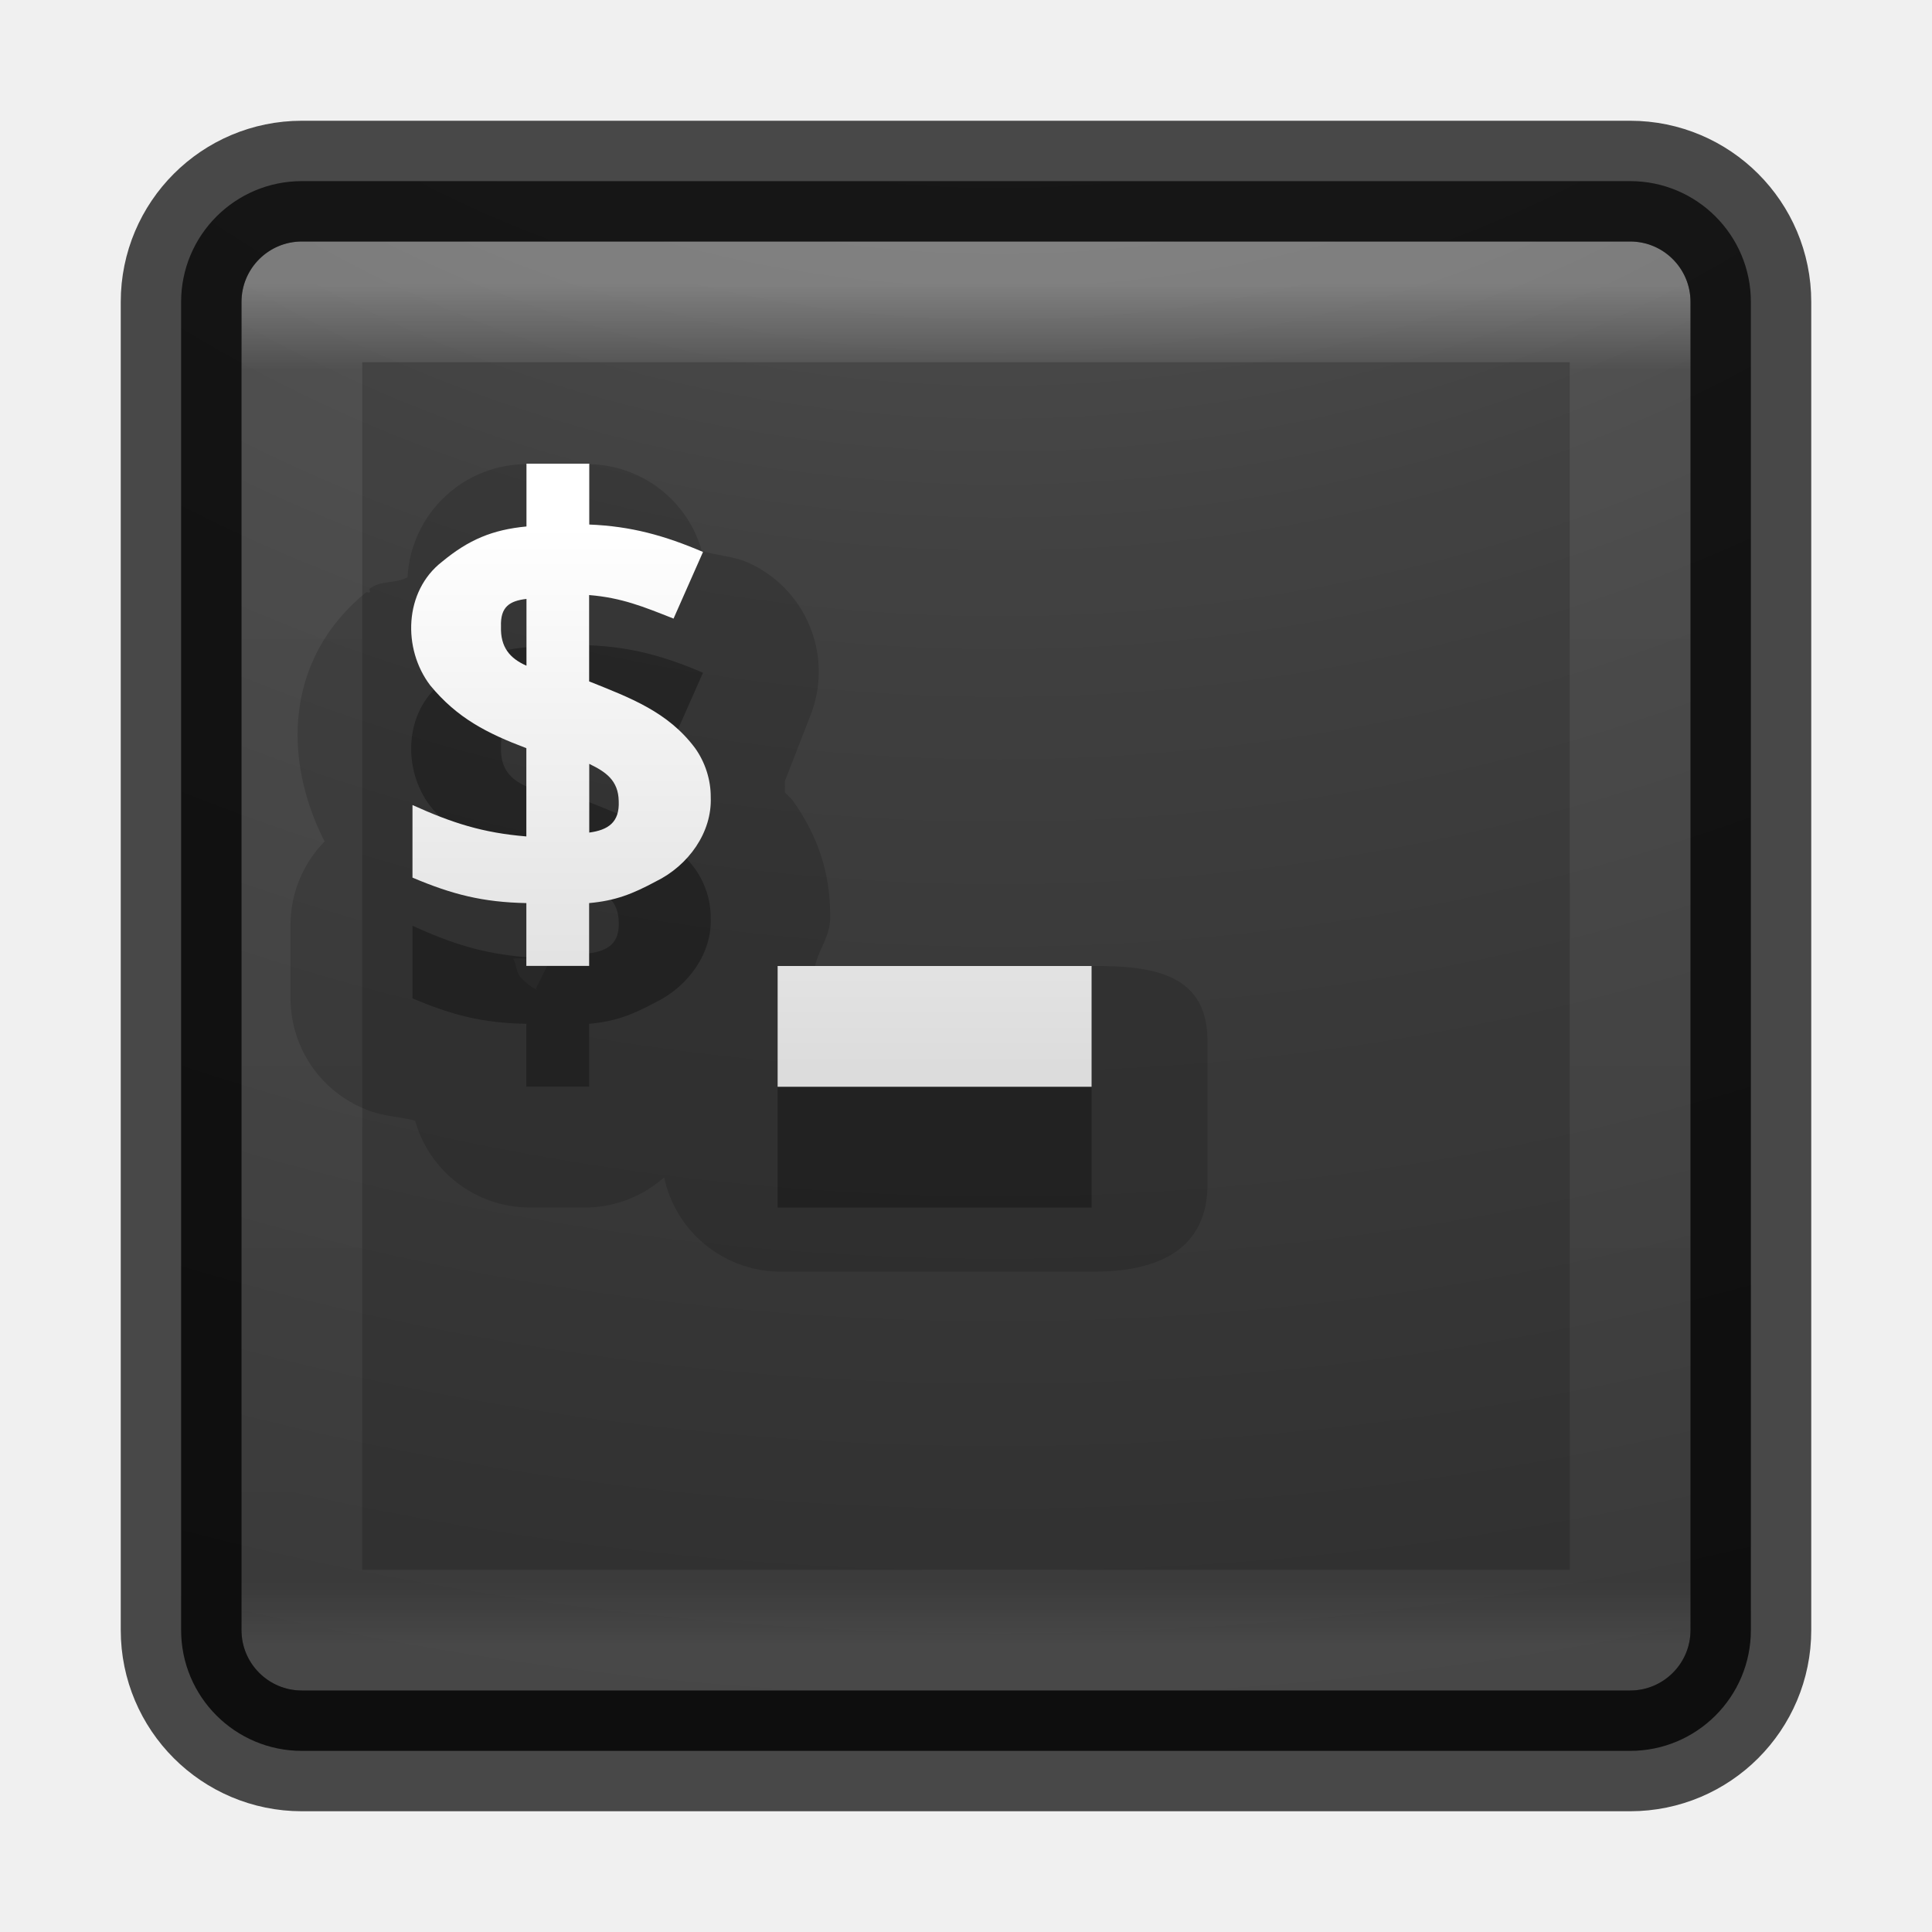
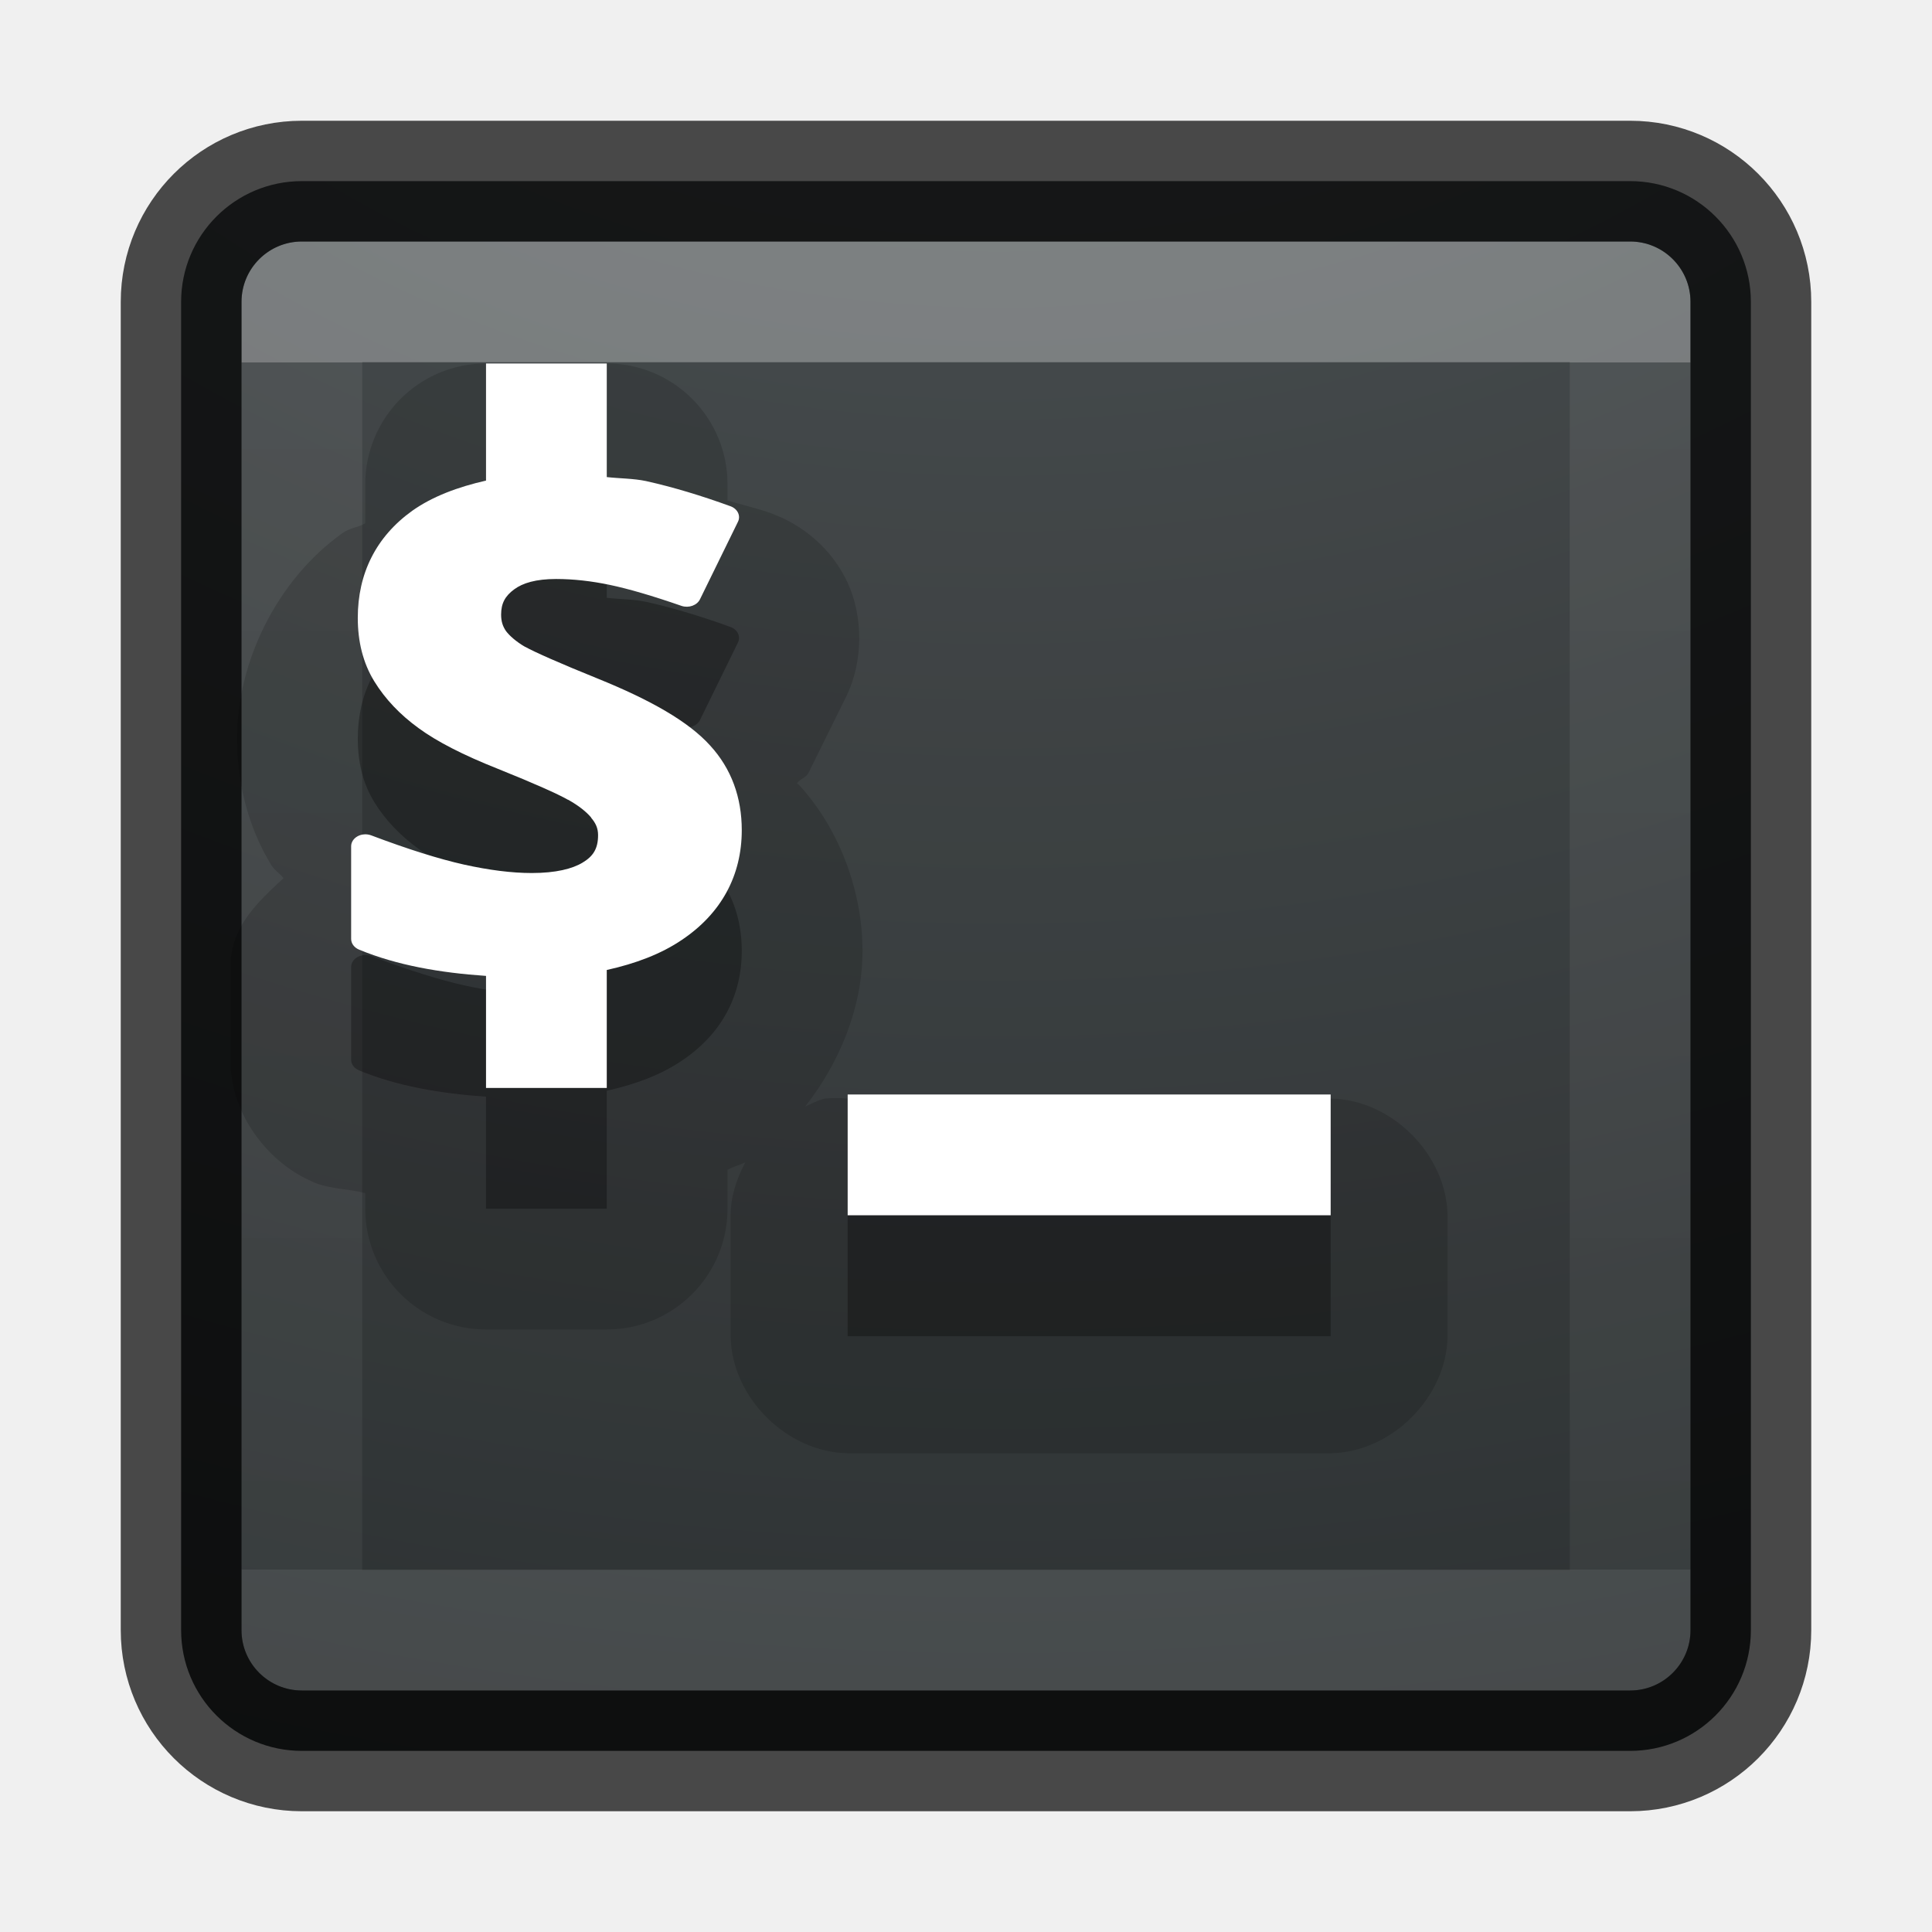
<svg xmlns="http://www.w3.org/2000/svg" xmlns:xlink="http://www.w3.org/1999/xlink" version="1.1" width="16" height="16" id="svg4060">
  <defs id="defs4062">
-     <linearGradient x1="20" y1="26" x2="20" y2="13" id="linearGradient3965" xlink:href="#linearGradient3680-6-6-6-3-7-4" gradientUnits="userSpaceOnUse" gradientTransform="matrix(0.3445379,0,0,0.3445379,-0.032751,-0.124165)" />
-     <linearGradient id="linearGradient3680-6-6-6-3-7-4">
-       <stop id="stop3682-4-6-1-3-7-5" style="stop-color:#dcdcdc;stop-opacity:1" offset="0" />
-       <stop id="stop3684-8-5-8-0-2-3" style="stop-color:#ffffff;stop-opacity:1" offset="1" />
-     </linearGradient>
-     <linearGradient x1="24" y1="5" x2="24" y2="43" id="linearGradient3896" xlink:href="#linearGradient3924-4-8" gradientUnits="userSpaceOnUse" gradientTransform="matrix(0.2972973,0,0,0.2972973,0.8648697,0.8648672)" />
+     <linearGradient x1="24" y1="7.182" x2="24" y2="40.818" id="linearGradient3896" xlink:href="#linearGradient3924-4-8" gradientUnits="userSpaceOnUse" gradientTransform="matrix(0.2972973,0,0,0.2972973,0.8648697,0.8648672)" />
    <linearGradient id="linearGradient3924-4-8">
      <stop id="stop3926-0-4" style="stop-color:#ffffff;stop-opacity:1" offset="0" />
-       <stop id="stop3928-6-8" style="stop-color:#ffffff;stop-opacity:0.235" offset="0.063" />
-       <stop id="stop3930-2-1" style="stop-color:#ffffff;stop-opacity:0.157" offset="0.951" />
+       <stop id="stop3928-6-8" style="stop-color:#ffffff;stop-opacity:0.235" offset="0" />
+       <stop id="stop3930-2-1" style="stop-color:#ffffff;stop-opacity:0.157" offset="1" />
      <stop id="stop3932-9-0" style="stop-color:#ffffff;stop-opacity:0.392" offset="1" />
    </linearGradient>
-     <linearGradient id="linearGradient2867-449-88-871-390-598-476-591-434-148-57-177-8-3-3-6-4-8-8-8-5-7">
-       <stop id="stop3750-1-0-7-6-6-1-3-9-3-0" style="stop-color:#505050;stop-opacity:1" offset="0" />
-       <stop id="stop3752-3-7-4-0-32-8-923-0-7-8" style="stop-color:#2b2b2b;stop-opacity:1" offset="0.262" />
-       <stop id="stop3754-1-8-5-2-7-6-7-1-9-4" style="stop-color:#0a0a0a;stop-opacity:1" offset="0.705" />
-       <stop id="stop3756-1-6-2-6-6-1-96-6-0-0" style="stop-color:#000000;stop-opacity:1" offset="1" />
+     <radialGradient gradientTransform="matrix(0,1.979345,-2.430003,0,32.47283,-18.41673)" gradientUnits="userSpaceOnUse" xlink:href="#linearGradient2867-449-88-871-390-598-476-591-434-148-57-177-8-3-3-6-4-8-8-8-5-7-8" id="radialGradient3988-3-3" fy="9.957" fx="6.953" r="12.672" cy="9.957" cx="6.953" />
+     <linearGradient id="linearGradient2867-449-88-871-390-598-476-591-434-148-57-177-8-3-3-6-4-8-8-8-5-7-8">
+       <stop offset="0" style="stop-color:#404648;stop-opacity:1" id="stop3750-1-0-7-6-6-1-3-9-3-9-2" />
+       <stop offset="1" style="stop-color:#0c1011;stop-opacity:1" id="stop3754-1-8-5-2-7-6-7-1-9-1-0" />
    </linearGradient>
-     <radialGradient cx="7.118" cy="9.957" r="12.672" fx="7.118" fy="9.957" id="radialGradient4058" xlink:href="#linearGradient2867-449-88-871-390-598-476-591-434-148-57-177-8-3-3-6-4-8-8-8-5-7" gradientUnits="userSpaceOnUse" gradientTransform="matrix(0,3.046748,-3.740434,0,45.52092,-26.29584)" />
  </defs>
-   <rect style="color:#000000;display:inline;overflow:visible;visibility:visible;opacity:0.9;fill:url(#radialGradient4058);fill-opacity:1;fill-rule:nonzero;stroke:none;stroke-width:1;marker:none;enable-background:accumulate" id="rect5505-21-7" y="1.5" x="1.5" ry="1" rx="1" height="13" width="13" />
+   <rect style="color:#000000;display:inline;overflow:visible;visibility:visible;opacity:0.9;fill:url(#radialGradient3988-3-3);fill-opacity:1;fill-rule:nonzero;stroke:none;stroke-width:1;marker:none;enable-background:accumulate;clip-rule:nonzero;isolation:auto;mix-blend-mode:normal;color-interpolation:sRGB;color-interpolation-filters:linearRGB;solid-color:#000000;solid-opacity:1;stroke-linecap:butt;stroke-linejoin:miter;stroke-miterlimit:4;stroke-dasharray:none;stroke-dashoffset:0;stroke-opacity:1;filter-blend-mode:normal;filter-gaussianBlur-deviation:0;color-rendering:auto;image-rendering:auto;shape-rendering:auto;text-rendering:auto" id="rect5505-21-7" y="1.5" x="1.5" ry="1" rx="1" height="13" width="13" />
  <rect style="opacity:0.3;fill:none;stroke:url(#linearGradient3896);stroke-width:1;stroke-linecap:round;stroke-linejoin:round;stroke-miterlimit:4;stroke-dasharray:none;stroke-dashoffset:0;stroke-opacity:1" id="rect6741-0-3" y="2.5" x="2.5" height="11" width="11" />
  <rect style="color:#000000;display:inline;overflow:visible;visibility:visible;opacity:0.7;fill:none;stroke:#000000;stroke-width:1;stroke-linecap:round;stroke-linejoin:round;stroke-miterlimit:4;stroke-dasharray:none;stroke-dashoffset:0;stroke-opacity:1;marker:none;enable-background:accumulate" id="rect5505-21-2-8" y="1.5" x="1.5" ry="1" rx="1" height="13" width="13" />
-   <path style="color:#000000;font-style:normal;font-variant:normal;font-weight:bold;font-stretch:normal;font-size:14.312px;line-height:125%;font-family:'Open Sans';-inkscape-font-specification:'Open Sans Bold';letter-spacing:0px;word-spacing:0px;display:inline;overflow:visible;visibility:visible;opacity:0.15;fill:#000000;fill-opacity:1;fill-rule:nonzero;stroke:none;marker:none;enable-background:accumulate" id="path4024" d="M 4.375,3.844 C 3.844,3.837 3.403,4.251 3.375,4.781 3.274,4.836 3.153,4.804 3.062,4.875 c -0.008,0.006 0.008,0.025 0,0.031 -0.005,0.004 -0.027,-0.004 -0.031,0 C 2.358,5.455 2.34,6.287 2.688,6.969 2.508,7.153 2.407,7.399 2.406,7.656 l 0,0.625 C 2.412,8.682 2.658,9.04 3.031,9.188 3.172,9.247 3.297,9.244 3.438,9.281 3.557,9.702 3.938,9.994 4.375,10 l 0.5,0 C 5.106,9.992 5.327,9.904 5.5,9.75 c 0.095,0.445 0.482,0.768 0.938,0.781 l 2.594,0 C 9.586,10.538 10.006,10.351 10,9.796 L 10,8.636 C 10.006,8.081 9.586,7.994 9.031,8 L 6.75,8 C 6.782,7.859 6.879,7.746 6.875,7.594 6.875,7.584 6.875,7.572 6.875,7.562 6.872,7.231 6.777,6.925 6.562,6.625 6.552,6.614 6.542,6.604 6.531,6.594 6.519,6.578 6.512,6.578 6.5,6.562 6.501,6.531 6.501,6.5 6.5,6.469 L 6.719,5.906 C 6.901,5.415 6.668,4.866 6.188,4.656 6.071,4.606 5.935,4.601 5.812,4.562 5.693,4.142 5.312,3.85 4.875,3.844 Z m 0.406,1.75 C 4.789,5.597 4.89,5.64 5,5.781 5.04,5.832 5.039,5.876 5.062,5.938 l -0.188,0 -0.094,0.875 C 4.627,6.911 4.502,6.937 4.5,6.938 L 4.438,6.375 Z M 4.75,6.938 l 0.062,0.5 -0.375,0.75 C 4.472,8.204 4.412,8.2 4.312,8.094 4.277,8.056 4.279,7.996 4.25,7.938 l 0.125,0 0.094,-0.875 C 4.574,6.998 4.702,6.944 4.75,6.938 Z" />
-   <path style="color:#000000;font-style:normal;font-variant:normal;font-weight:bold;font-stretch:normal;font-size:14.312px;line-height:125%;font-family:'Open Sans';-inkscape-font-specification:'Open Sans Bold';letter-spacing:0px;word-spacing:0px;display:inline;overflow:visible;visibility:visible;opacity:0.3;fill:#000000;fill-opacity:1;fill-rule:nonzero;stroke:none;marker:none;enable-background:accumulate" id="path3987-0-6" d="m 4.36,4.84 0,0.52 c -0.283,0.027 -0.479,0.11 -0.699,0.292 -0.315,0.244 -0.329,0.721 -0.098,1.024 0.224,0.272 0.471,0.397 0.796,0.52 l 0,0.731 c -0.362,-0.03 -0.613,-0.111 -0.943,-0.26 l 0,0.601 c 0.33,0.14 0.584,0.204 0.943,0.211 l 0,0.52 0.52,0 0,-0.52 c 0.219,-0.02 0.358,-0.075 0.552,-0.179 0.27,-0.132 0.467,-0.406 0.455,-0.699 0.001,-0.142 -0.046,-0.289 -0.13,-0.406 -0.225,-0.301 -0.538,-0.416 -0.877,-0.552 l 0,-0.715 c 0.269,0.022 0.449,0.096 0.699,0.195 l 0.244,-0.552 C 5.503,5.435 5.228,5.358 4.88,5.344 l 0,-0.504 z m 0,1.121 0,0.552 c -0.137,-0.06 -0.217,-0.153 -0.211,-0.325 -0.006,-0.163 0.072,-0.212 0.211,-0.228 z m 0.52,1.365 c 0.136,0.066 0.241,0.136 0.244,0.309 0.008,0.177 -0.09,0.239 -0.244,0.26 z m 1.56,1.674 0,1 2.6,0 0,-1 z" />
-   <path style="color:#000000;font-style:normal;font-variant:normal;font-weight:bold;font-stretch:normal;font-size:14.312px;line-height:125%;font-family:'Open Sans';-inkscape-font-specification:'Open Sans Bold';letter-spacing:0px;word-spacing:0px;display:inline;overflow:visible;visibility:visible;fill:url(#linearGradient3965);fill-opacity:1;fill-rule:nonzero;stroke:none;marker:none;enable-background:accumulate" id="path3987-0" d="m 4.36,3.84 0,0.52 c -0.283,0.027 -0.479,0.11 -0.699,0.292 -0.315,0.244 -0.329,0.721 -0.098,1.024 0.224,0.272 0.471,0.397 0.796,0.52 l 0,0.731 c -0.362,-0.03 -0.613,-0.111 -0.943,-0.26 l 0,0.601 c 0.33,0.14 0.584,0.204 0.943,0.211 l 0,0.52 0.52,0 0,-0.52 c 0.219,-0.02 0.358,-0.075 0.552,-0.179 0.27,-0.132 0.467,-0.406 0.455,-0.699 0.001,-0.142 -0.046,-0.289 -0.13,-0.406 -0.225,-0.301 -0.538,-0.416 -0.877,-0.552 l 0,-0.715 c 0.269,0.022 0.449,0.096 0.699,0.195 l 0.244,-0.552 C 5.503,4.435 5.228,4.358 4.88,4.344 l 0,-0.504 z m 0,1.121 0,0.552 c -0.137,-0.06 -0.217,-0.153 -0.211,-0.325 -0.006,-0.163 0.072,-0.212 0.211,-0.228 z m 0.52,1.365 c 0.136,0.066 0.241,0.136 0.244,0.309 0.008,0.177 -0.09,0.239 -0.244,0.26 z m 1.56,1.674 0,1 2.6,0 0,-1 z" />
+   <path style="color:#000000;font-style:normal;font-variant:normal;font-weight:bold;font-stretch:normal;font-size:5.928px;line-height:125%;font-family:'Open Sans';-inkscape-font-specification:'Open Sans Bold';letter-spacing:0px;word-spacing:0px;clip-rule:nonzero;display:inline;overflow:visible;visibility:visible;opacity:0.15;isolation:auto;mix-blend-mode:normal;color-interpolation:sRGB;color-interpolation-filters:linearRGB;solid-color:#000000;solid-opacity:1;fill:#000000;fill-opacity:1;fill-rule:nonzero;stroke:none;stroke-width:1;stroke-linecap:butt;stroke-linejoin:miter;stroke-miterlimit:4;stroke-dasharray:none;stroke-dashoffset:0;stroke-opacity:1;marker:none;color-rendering:auto;image-rendering:auto;shape-rendering:auto;text-rendering:auto;enable-background:accumulate" d="M 4.025 3.01 A 1 1 0 0 0 3.025 4.01 L 3.025 4.334 C 2.961 4.37 2.897 4.371 2.834 4.416 A 1 1 0 0 0 2.832 4.418 C 2.297 4.801 1.963 5.477 1.963 6.117 C 1.963 6.459 2.045 6.835 2.248 7.166 C 2.275 7.209 2.318 7.233 2.348 7.273 C 2.139 7.465 1.911 7.675 1.908 7.998 A 1 1 0 0 0 1.908 8.008 L 1.908 8.771 C 1.906 9.251 2.247 9.646 2.596 9.789 L 2.596 9.791 C 2.74 9.85 2.881 9.843 3.025 9.881 L 3.025 10.01 A 1 1 0 0 0 4.025 11.01 L 5.025 11.01 A 1 1 0 0 0 6.025 10.01 L 6.025 9.688 C 6.074 9.661 6.123 9.649 6.172 9.627 C 6.1 9.764 6.05 9.911 6.051 10.066 L 6.051 11.066 C 6.058 11.572 6.514 12.027 7.02 12.035 L 11.02 12.035 C 11.525 12.027 11.981 11.572 11.988 11.066 L 11.988 10.066 C 11.981 9.561 11.525 9.105 11.02 9.098 L 7.02 9.098 C 6.957 9.092 6.894 9.092 6.832 9.098 C 6.774 9.11 6.722 9.141 6.668 9.164 C 6.958 8.794 7.143 8.336 7.143 7.875 C 7.143 7.395 6.962 6.877 6.617 6.5 C 6.612 6.494 6.605 6.494 6.6 6.488 C 6.626 6.448 6.675 6.444 6.697 6.398 L 7.01 5.764 C 7.148 5.482 7.151 5.107 7.018 4.822 C 6.884 4.537 6.645 4.349 6.404 4.258 A 1 1 0 0 0 6.395 4.254 C 6.272 4.209 6.148 4.182 6.025 4.145 L 6.025 4.01 A 1 1 0 0 0 5.025 3.01 L 4.025 3.01 z " id="path4218" />
+   <path style="color:#000000;font-style:normal;font-variant:normal;font-weight:bold;font-stretch:normal;font-size:14.312px;line-height:125%;font-family:'Open Sans';-inkscape-font-specification:'Open Sans Bold';letter-spacing:0px;word-spacing:0px;display:inline;overflow:visible;visibility:visible;opacity:0.3;fill:#000000;fill-opacity:1;fill-rule:nonzero;stroke:none;marker:none;enable-background:accumulate" d="M 4.025 4.01 L 4.025 4.98 C 3.792 5.033 3.582 5.111 3.414 5.23 C 3.113 5.446 2.963 5.751 2.963 6.117 C 2.963 6.313 3.006 6.49 3.1 6.643 C 3.191 6.791 3.314 6.919 3.465 7.029 C 3.619 7.142 3.836 7.253 4.123 7.367 C 4.422 7.487 4.621 7.576 4.703 7.623 A 0.118 0.099 0 0 0 4.705 7.623 C 4.794 7.673 4.857 7.724 4.896 7.771 A 0.118 0.099 0 0 0 4.896 7.773 C 4.933 7.816 4.953 7.859 4.953 7.916 C 4.953 8.029 4.912 8.091 4.826 8.143 C 4.741 8.195 4.603 8.23 4.404 8.23 C 4.238 8.23 4.05 8.206 3.842 8.16 C 3.637 8.114 3.381 8.034 3.074 7.918 A 0.118 0.099 0 0 0 2.908 8.008 L 2.908 8.775 A 0.118 0.099 0 0 0 2.975 8.865 C 3.287 8.994 3.644 9.056 4.025 9.082 L 4.025 10.01 L 5.025 10.01 L 5.025 9.033 C 5.264 8.98 5.476 8.9 5.648 8.783 C 5.974 8.564 6.143 8.25 6.143 7.875 C 6.143 7.604 6.057 7.366 5.881 7.174 C 5.701 6.976 5.392 6.799 4.953 6.621 C 4.631 6.491 4.423 6.398 4.35 6.357 L 4.348 6.357 C 4.272 6.312 4.22 6.265 4.191 6.227 C 4.164 6.188 4.15 6.147 4.15 6.09 C 4.15 5.997 4.183 5.936 4.258 5.881 C 4.329 5.828 4.439 5.795 4.605 5.795 C 4.75 5.795 4.899 5.812 5.051 5.844 C 5.204 5.876 5.403 5.934 5.645 6.018 A 0.118 0.099 0 0 0 5.797 5.963 L 6.111 5.322 A 0.118 0.099 0 0 0 6.051 5.193 C 5.809 5.105 5.575 5.034 5.35 4.984 C 5.246 4.962 5.133 4.963 5.025 4.951 L 5.025 4.01 L 4.025 4.01 z M 7.02 10.066 L 7.02 11.066 L 11.02 11.066 L 11.02 10.066 L 7.02 10.066 z " id="path4214" />
+   <path style="color:#000000;font-style:normal;font-variant:normal;font-weight:bold;font-stretch:normal;font-size:14.312px;line-height:125%;font-family:'Open Sans';-inkscape-font-specification:'Open Sans Bold';letter-spacing:0px;word-spacing:0px;clip-rule:nonzero;display:inline;overflow:visible;visibility:visible;opacity:1;isolation:auto;mix-blend-mode:normal;color-interpolation:sRGB;color-interpolation-filters:linearRGB;solid-color:#000000;solid-opacity:1;fill:#ffffff;fill-opacity:1;fill-rule:nonzero;stroke:none;stroke-width:5;stroke-linecap:butt;stroke-linejoin:miter;stroke-miterlimit:4;stroke-dasharray:none;stroke-dashoffset:0;stroke-opacity:1;marker:none;color-rendering:auto;image-rendering:auto;shape-rendering:auto;text-rendering:auto;enable-background:accumulate" d="M 4.025 3.01 L 4.025 3.98 C 3.792 4.033 3.582 4.111 3.414 4.23 C 3.113 4.446 2.963 4.751 2.963 5.117 C 2.963 5.313 3.006 5.49 3.1 5.643 C 3.191 5.791 3.314 5.919 3.465 6.029 C 3.619 6.142 3.836 6.253 4.123 6.367 C 4.422 6.487 4.621 6.576 4.703 6.623 A 0.118 0.099 0 0 0 4.705 6.623 C 4.794 6.673 4.857 6.724 4.896 6.771 A 0.118 0.099 0 0 0 4.896 6.773 C 4.933 6.816 4.953 6.859 4.953 6.916 C 4.953 7.029 4.912 7.091 4.826 7.143 C 4.741 7.195 4.603 7.23 4.404 7.23 C 4.238 7.23 4.05 7.206 3.842 7.16 C 3.637 7.114 3.381 7.034 3.074 6.918 A 0.118 0.099 0 0 0 2.908 7.008 L 2.908 7.775 A 0.118 0.099 0 0 0 2.975 7.865 C 3.287 7.994 3.644 8.056 4.025 8.082 L 4.025 9.01 L 5.025 9.01 L 5.025 8.033 C 5.264 7.98 5.476 7.9 5.648 7.783 C 5.974 7.564 6.143 7.25 6.143 6.875 C 6.143 6.604 6.057 6.366 5.881 6.174 C 5.702 5.976 5.392 5.799 4.953 5.621 C 4.631 5.491 4.423 5.398 4.35 5.357 L 4.348 5.357 C 4.272 5.312 4.22 5.265 4.191 5.227 C 4.164 5.188 4.15 5.147 4.15 5.09 C 4.15 4.997 4.183 4.936 4.258 4.881 C 4.329 4.828 4.439 4.795 4.605 4.795 C 4.75 4.795 4.899 4.812 5.051 4.844 C 5.204 4.876 5.403 4.934 5.645 5.018 A 0.118 0.099 0 0 0 5.797 4.963 L 6.111 4.322 A 0.118 0.099 0 0 0 6.051 4.193 C 5.809 4.105 5.575 4.034 5.35 3.984 C 5.246 3.962 5.133 3.963 5.025 3.951 L 5.025 3.01 L 4.025 3.01 z M 7.02 9.064 L 7.02 10.064 L 11.02 10.064 L 11.02 9.064 L 7.02 9.064 z " id="path3866" />
</svg>
